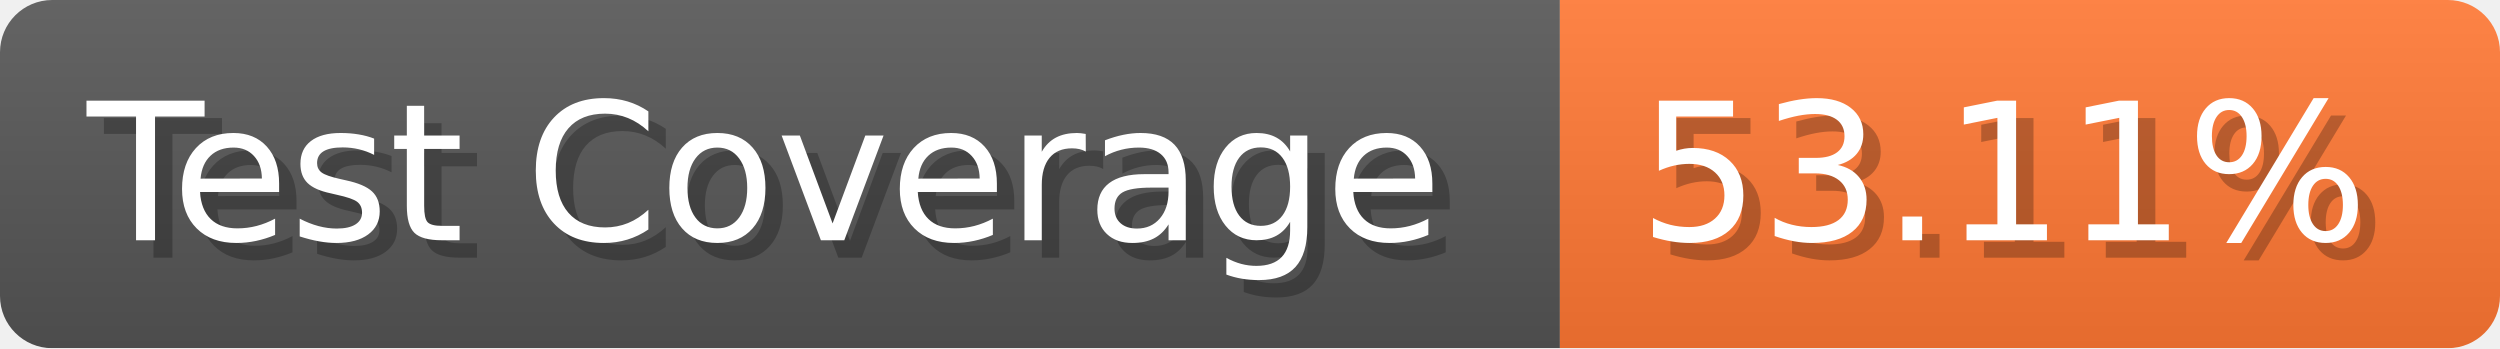
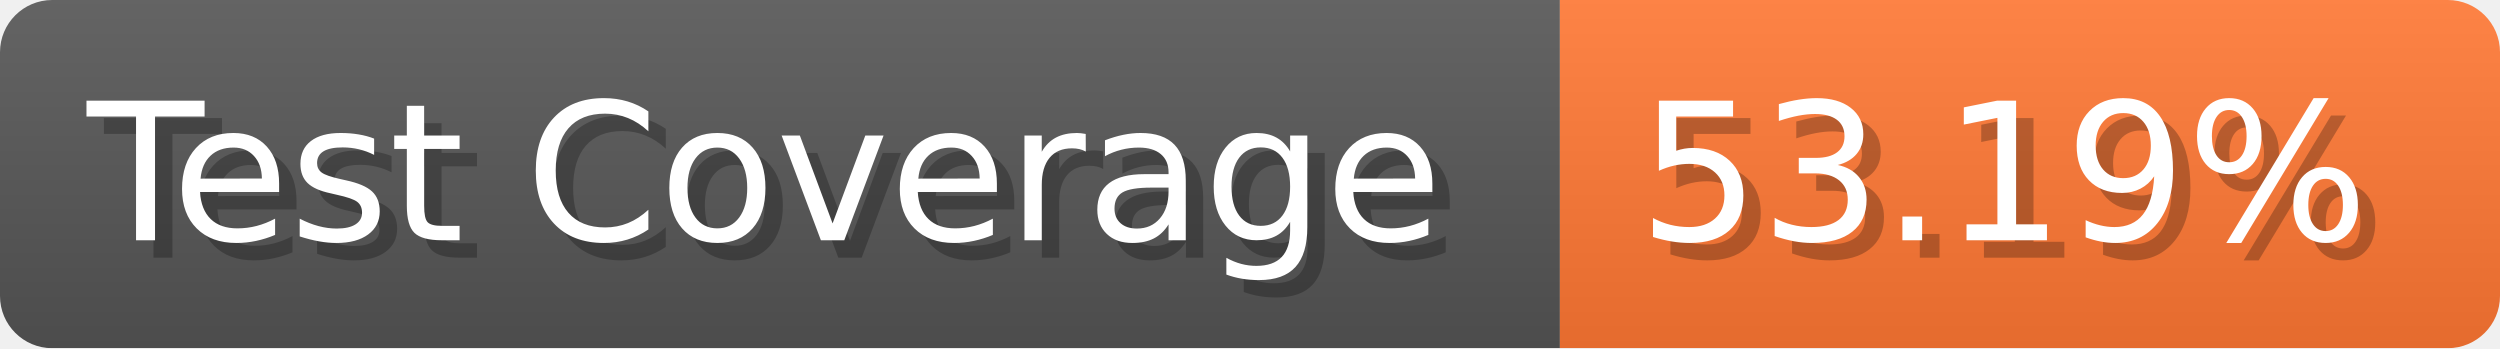
- <svg xmlns="http://www.w3.org/2000/svg" width="143.6" height="20" viewBox="0 0 1436 200" role="img" aria-label="Test Coverage: 53.11%">
+ <svg xmlns="http://www.w3.org/2000/svg" width="143.6" height="20" viewBox="0 0 1436 200" role="img" aria-label="Test Coverage: 53.19%">
  <linearGradient id="a" x2="0" y2="100%">
    <stop offset="0" stop-opacity=".1" stop-color="#EEE" />
    <stop offset="1" stop-opacity=".1" />
  </linearGradient>
  <mask id="m">
    <rect width="1436" height="200" rx="30" fill="#FFF" />
  </mask>
  <g mask="url(#m)">
    <rect width="896" height="200" fill="#555" />
    <rect width="540" height="200" fill="#F73" x="896" />
    <rect width="1436" height="200" fill="url(#a)" />
  </g>
  <g aria-hidden="true" fill="#fff" text-anchor="start" font-family="Verdana,DejaVu Sans,sans-serif" font-size="110">
    <text x="60" y="148" textLength="796" fill="#000" opacity="0.25">Test Coverage</text>
    <text x="50" y="138" textLength="796">Test Coverage</text>
-     <text x="951" y="148" textLength="440" fill="#000" opacity="0.25">53.11%</text>
-     <text x="941" y="138" textLength="440">53.11%</text>
+     <text x="951" y="148" textLength="440" fill="#000" opacity="0.25">53.19%</text>
+     <text x="941" y="138" textLength="440">53.19%</text>
  </g>
</svg>
